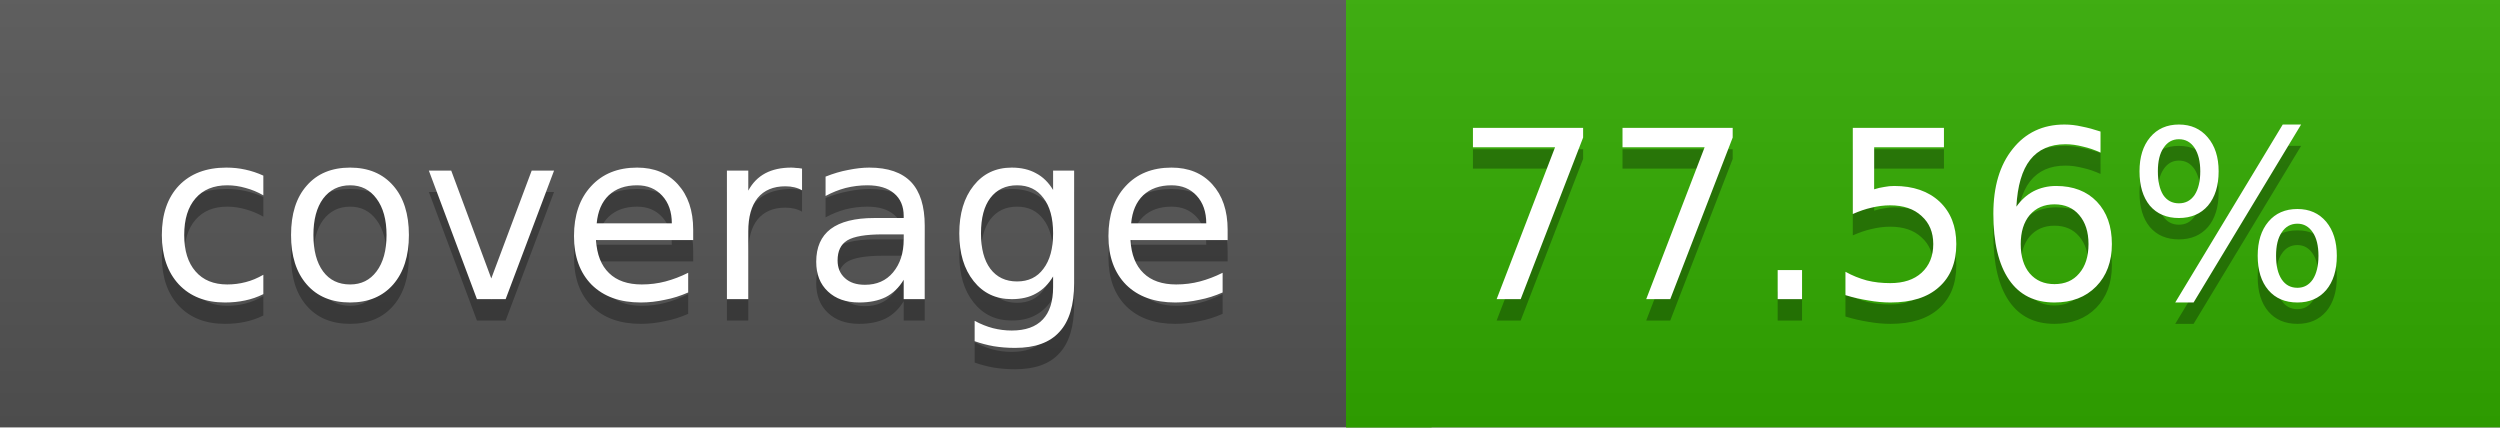
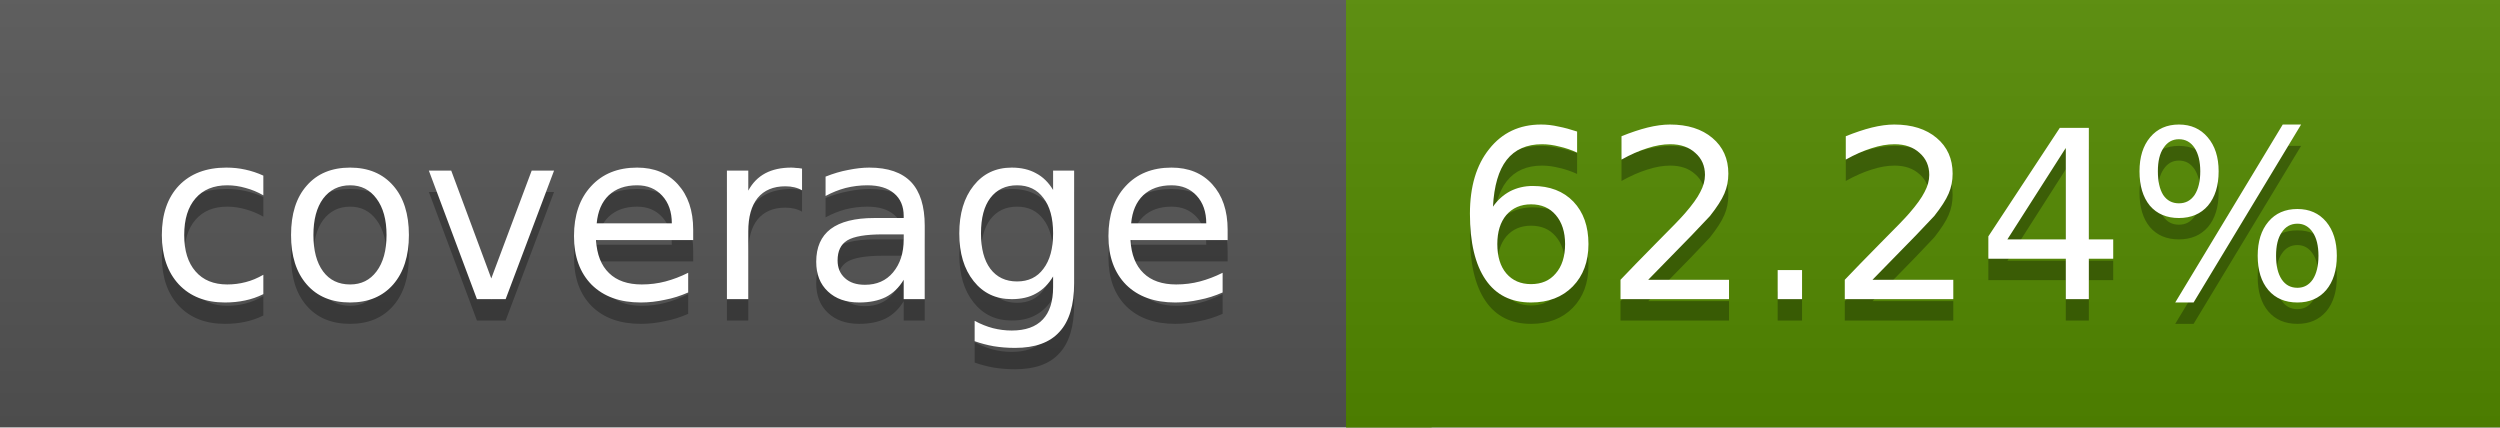
<svg xmlns="http://www.w3.org/2000/svg" width="117" height="20">
  <linearGradient id="a" x2="0" y2="100%">
    <stop offset="0" stop-color="#bbb" stop-opacity=".1" />
    <stop offset="1" stop-opacity=".1" />
  </linearGradient>
  <rect rx="0" width="117" height="20" fill="#555" />
-   <rect rx="0" x="63" width="54" height="20" fill="#32ab00" />
-   <path fill="#32ab00" d="M63 0h4v20h-4z" />
+   <rect rx="0" x="63" width="54" height="20" fill="#538a00" />
+   <path fill="#538a00" d="M63 0h4v20h-4z" />
  <rect rx="0" width="117" height="20" fill="url(#a)" />
  <g fill="#fff" text-anchor="middle" font-family="DejaVu Sans,Verdana,Geneva,sans-serif" font-size="11">
    <text x="32.5" y="15" fill="#010101" fill-opacity=".3">coverage</text>
    <text x="32.5" y="14">coverage</text>
-     <text x="89" y="15" fill="#010101" fill-opacity=".3">77.56%</text>
-     <text x="89" y="14">77.56%</text>
+     <text x="89" y="15" fill="#010101" fill-opacity=".3">62.24%</text>
+     <text x="89" y="14">62.24%</text>
  </g>
</svg>
